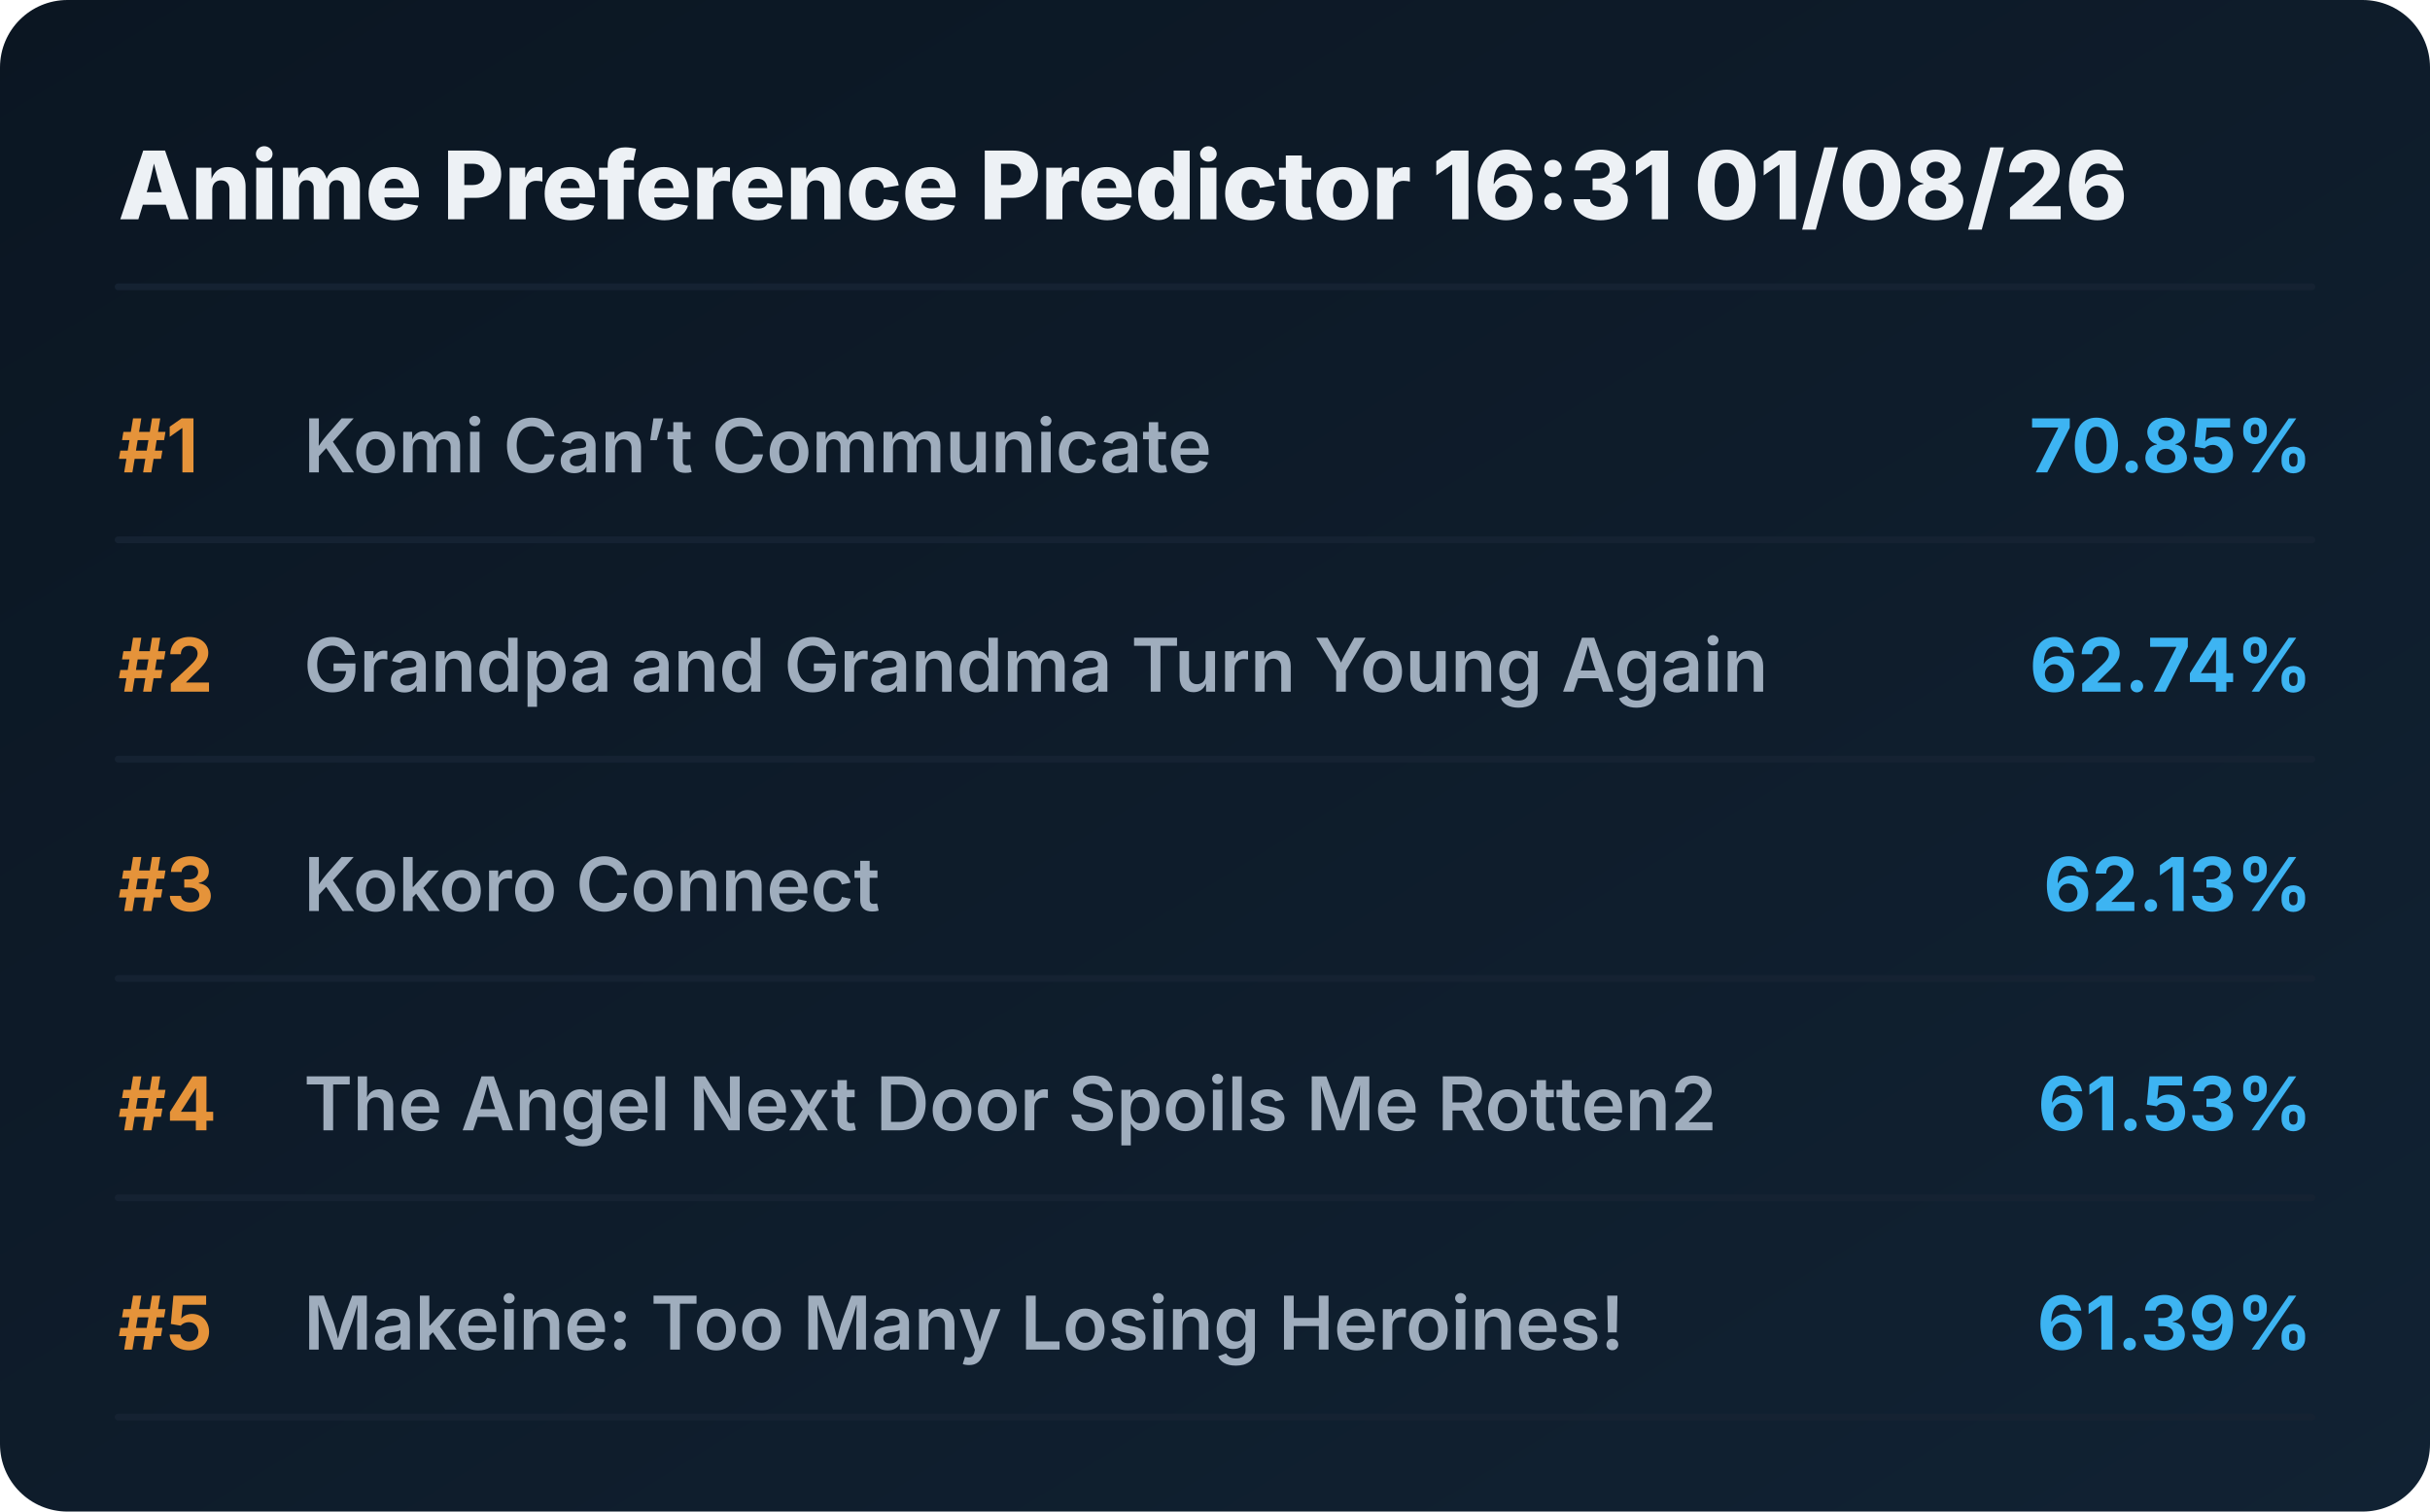
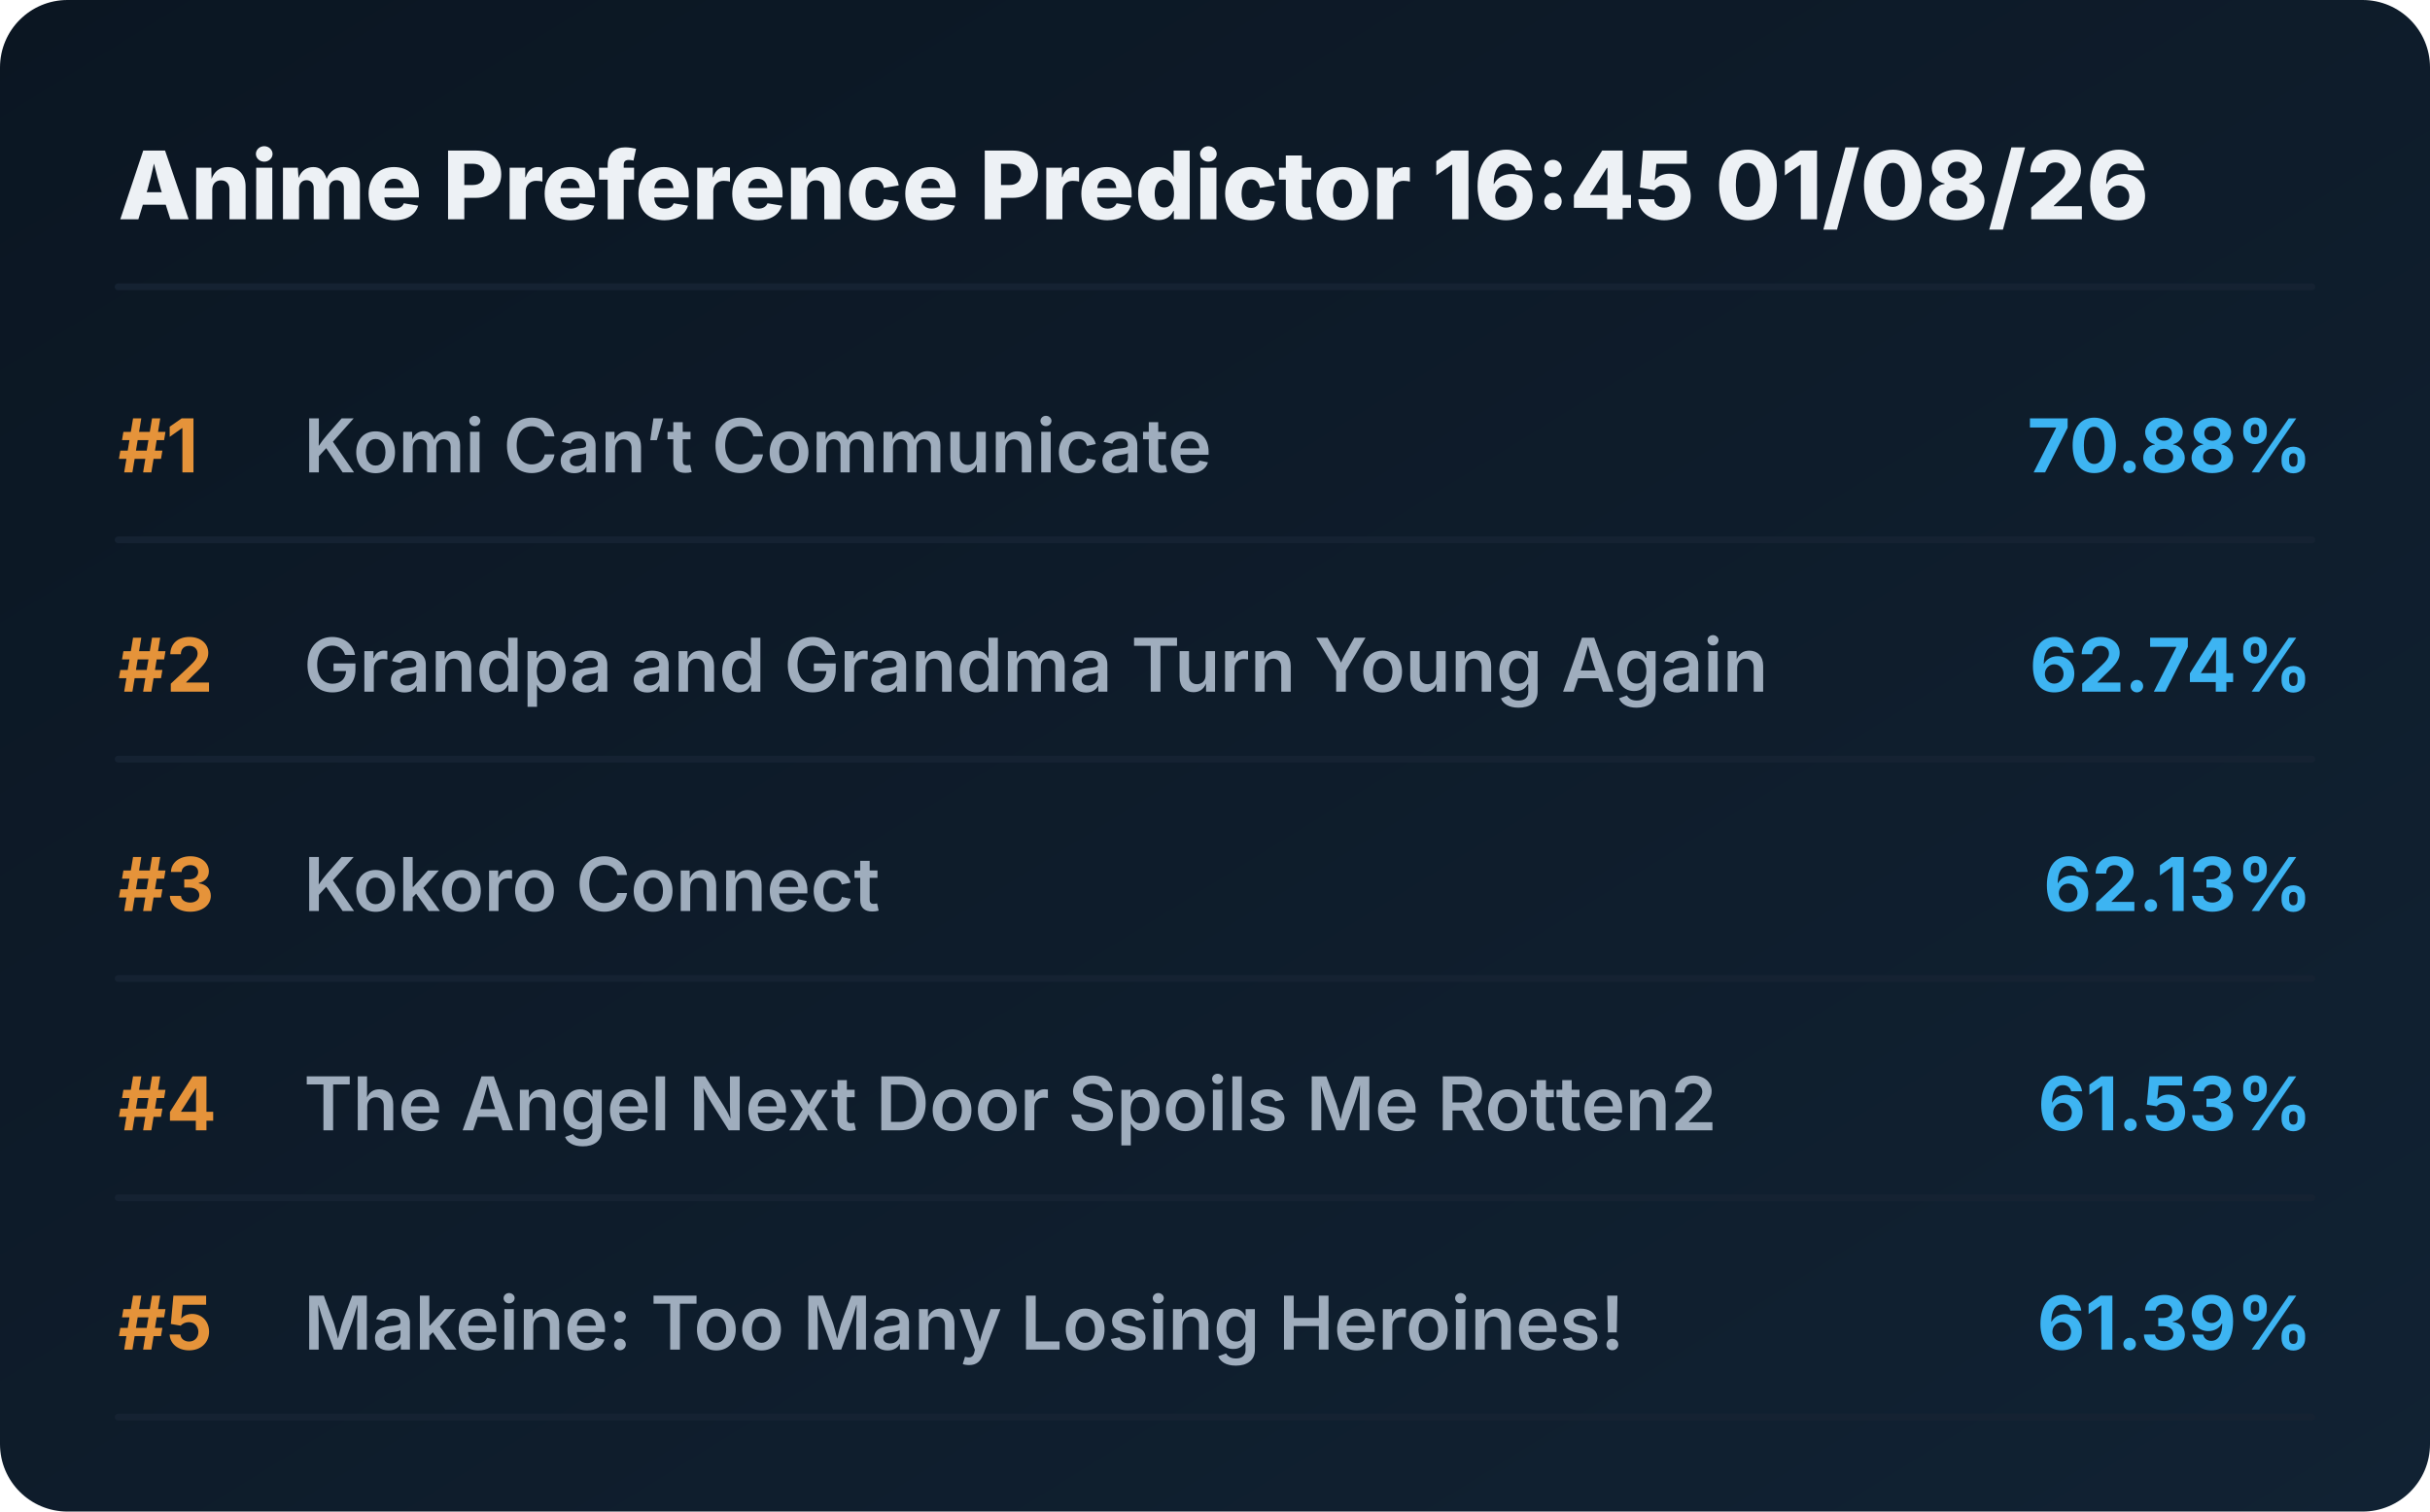
<svg xmlns="http://www.w3.org/2000/svg" viewBox="0 0 720 448" preserveAspectRatio="xMidYMid meet" style="width: 100%; height: auto; max-width: 720px;">
  <defs>
    <linearGradient id="boxGrad" x1="0%" y1="0%" x2="100%" y2="100%">
      <stop offset="0%" stop-color="#0b1622" />
      <stop offset="100%" stop-color="#112233" />
    </linearGradient>
    <clipPath id="titleClip">
      <rect x="90" y="0" width="510" height="100%" />
    </clipPath>
  </defs>
  <style>
    .bg { fill: url(#boxGrad); rx: 20px; }
    .header { font-family: 'Overpass', 'Inter', system-ui, sans-serif; font-weight: 800; font-size: 28px; fill: #edf1f5; }
    .rank { font-family: 'Overpass', 'Inter', system-ui, sans-serif; font-weight: 700; font-size: 22px; fill: #e5933a; }
    .title { font-family: 'Overpass', 'Inter', system-ui, sans-serif; font-weight: 600; font-size: 22px; fill: #9fadbd; }
    .score { font-family: 'Overpass', 'Inter', system-ui, sans-serif; font-weight: 700; font-size: 22px; fill: #3db4f2; }
    .line { stroke: #152232; stroke-width: 2; stroke-linecap: round; }
  </style>
  <rect class="bg" width="720" height="448" />
-   <text x="35" y="65" class="header">Anime Preference Predictor 16:31 01/08/26</text>
+   <text x="35" y="65" class="header">Anime Preference Predictor 16:45 01/08/26</text>
  <line x1="35" y1="85" x2="685" y2="85" class="line" />
  <g transform="translate(0, 0)">
    <text x="35" y="140" class="rank">#1</text>
    <text x="90" y="140" class="title">Komi Can’t Communicate</text>
-     <text x="685" y="140" class="score" text-anchor="end">70.85%</text>
+     <text x="685" y="140" class="score" text-anchor="end">70.88%</text>
    <line x1="35" y1="160" x2="685" y2="160" class="line" />
  </g>
  <g transform="translate(0, 65)">
    <text x="35" y="140" class="rank">#2</text>
    <text x="90" y="140" class="title">Grandpa and Grandma Turn Young Again</text>
    <text x="685" y="140" class="score" text-anchor="end">62.74%</text>
    <line x1="35" y1="160" x2="685" y2="160" class="line" />
  </g>
  <g transform="translate(0, 130)">
    <text x="35" y="140" class="rank">#3</text>
    <text x="90" y="140" class="title">Kokoro Connect</text>
    <text x="685" y="140" class="score" text-anchor="end">62.13%</text>
    <line x1="35" y1="160" x2="685" y2="160" class="line" />
  </g>
  <g transform="translate(0, 195)">
    <text x="35" y="140" class="rank">#4</text>
    <text x="90" y="140" class="title">The Angel Next Door Spoils Me Rotten2</text>
    <text x="685" y="140" class="score" text-anchor="end">61.53%</text>
    <line x1="35" y1="160" x2="685" y2="160" class="line" />
  </g>
  <g transform="translate(0, 260)">
    <text x="35" y="140" class="rank">#5</text>
    <text x="90" y="140" class="title">Makeine: Too Many Losing Heroines!</text>
    <text x="685" y="140" class="score" text-anchor="end">61.39%</text>
    <line x1="35" y1="160" x2="685" y2="160" class="line" />
  </g>
</svg>
